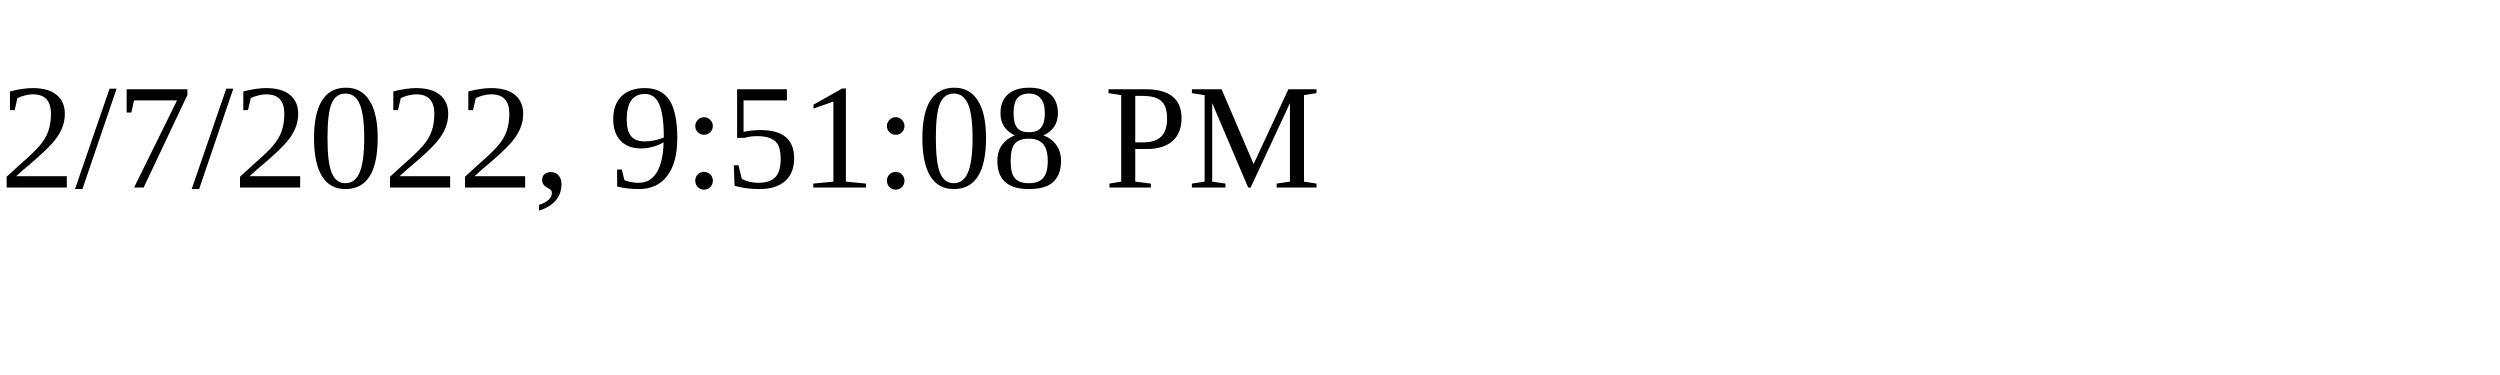
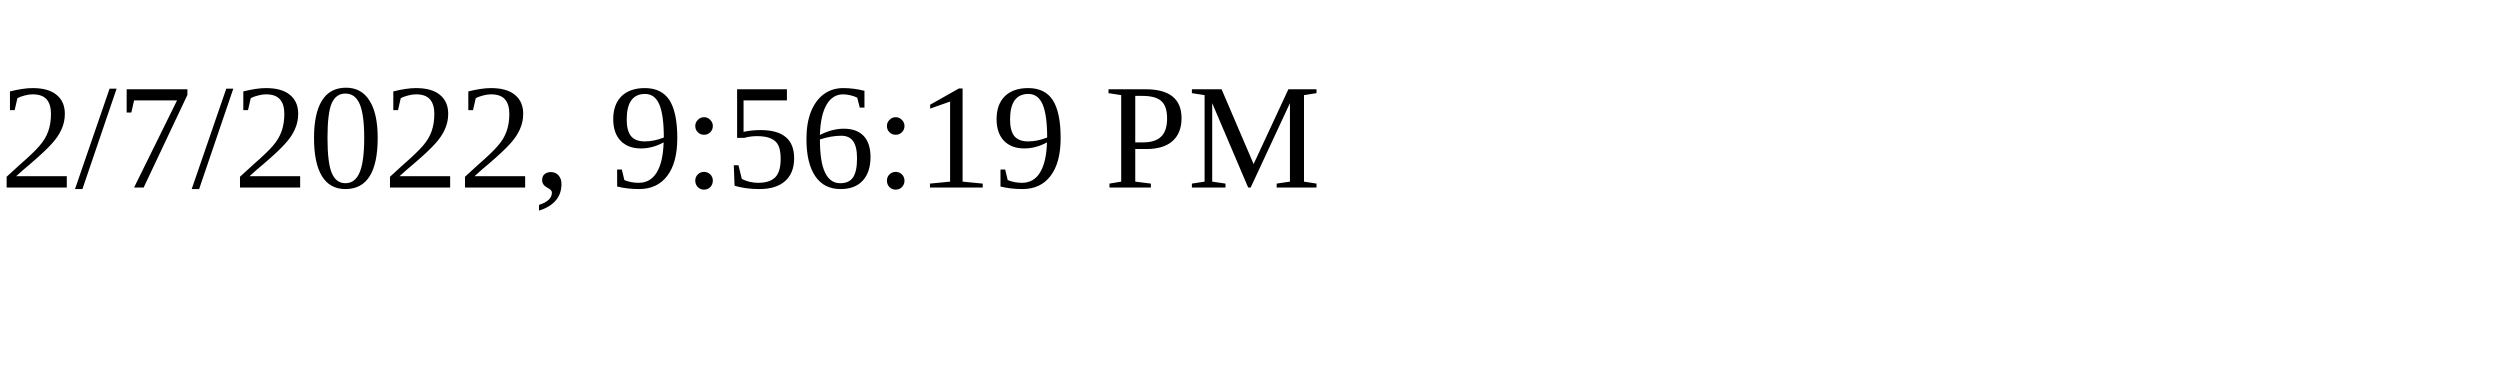
<svg xmlns="http://www.w3.org/2000/svg" height="30" width="200">
-   <text x="0" y="15">2/7/2022, 9:51:08 PM</text>
+   <text x="0" y="15">2/7/2022, 9:56:19 PM</text>
</svg>
